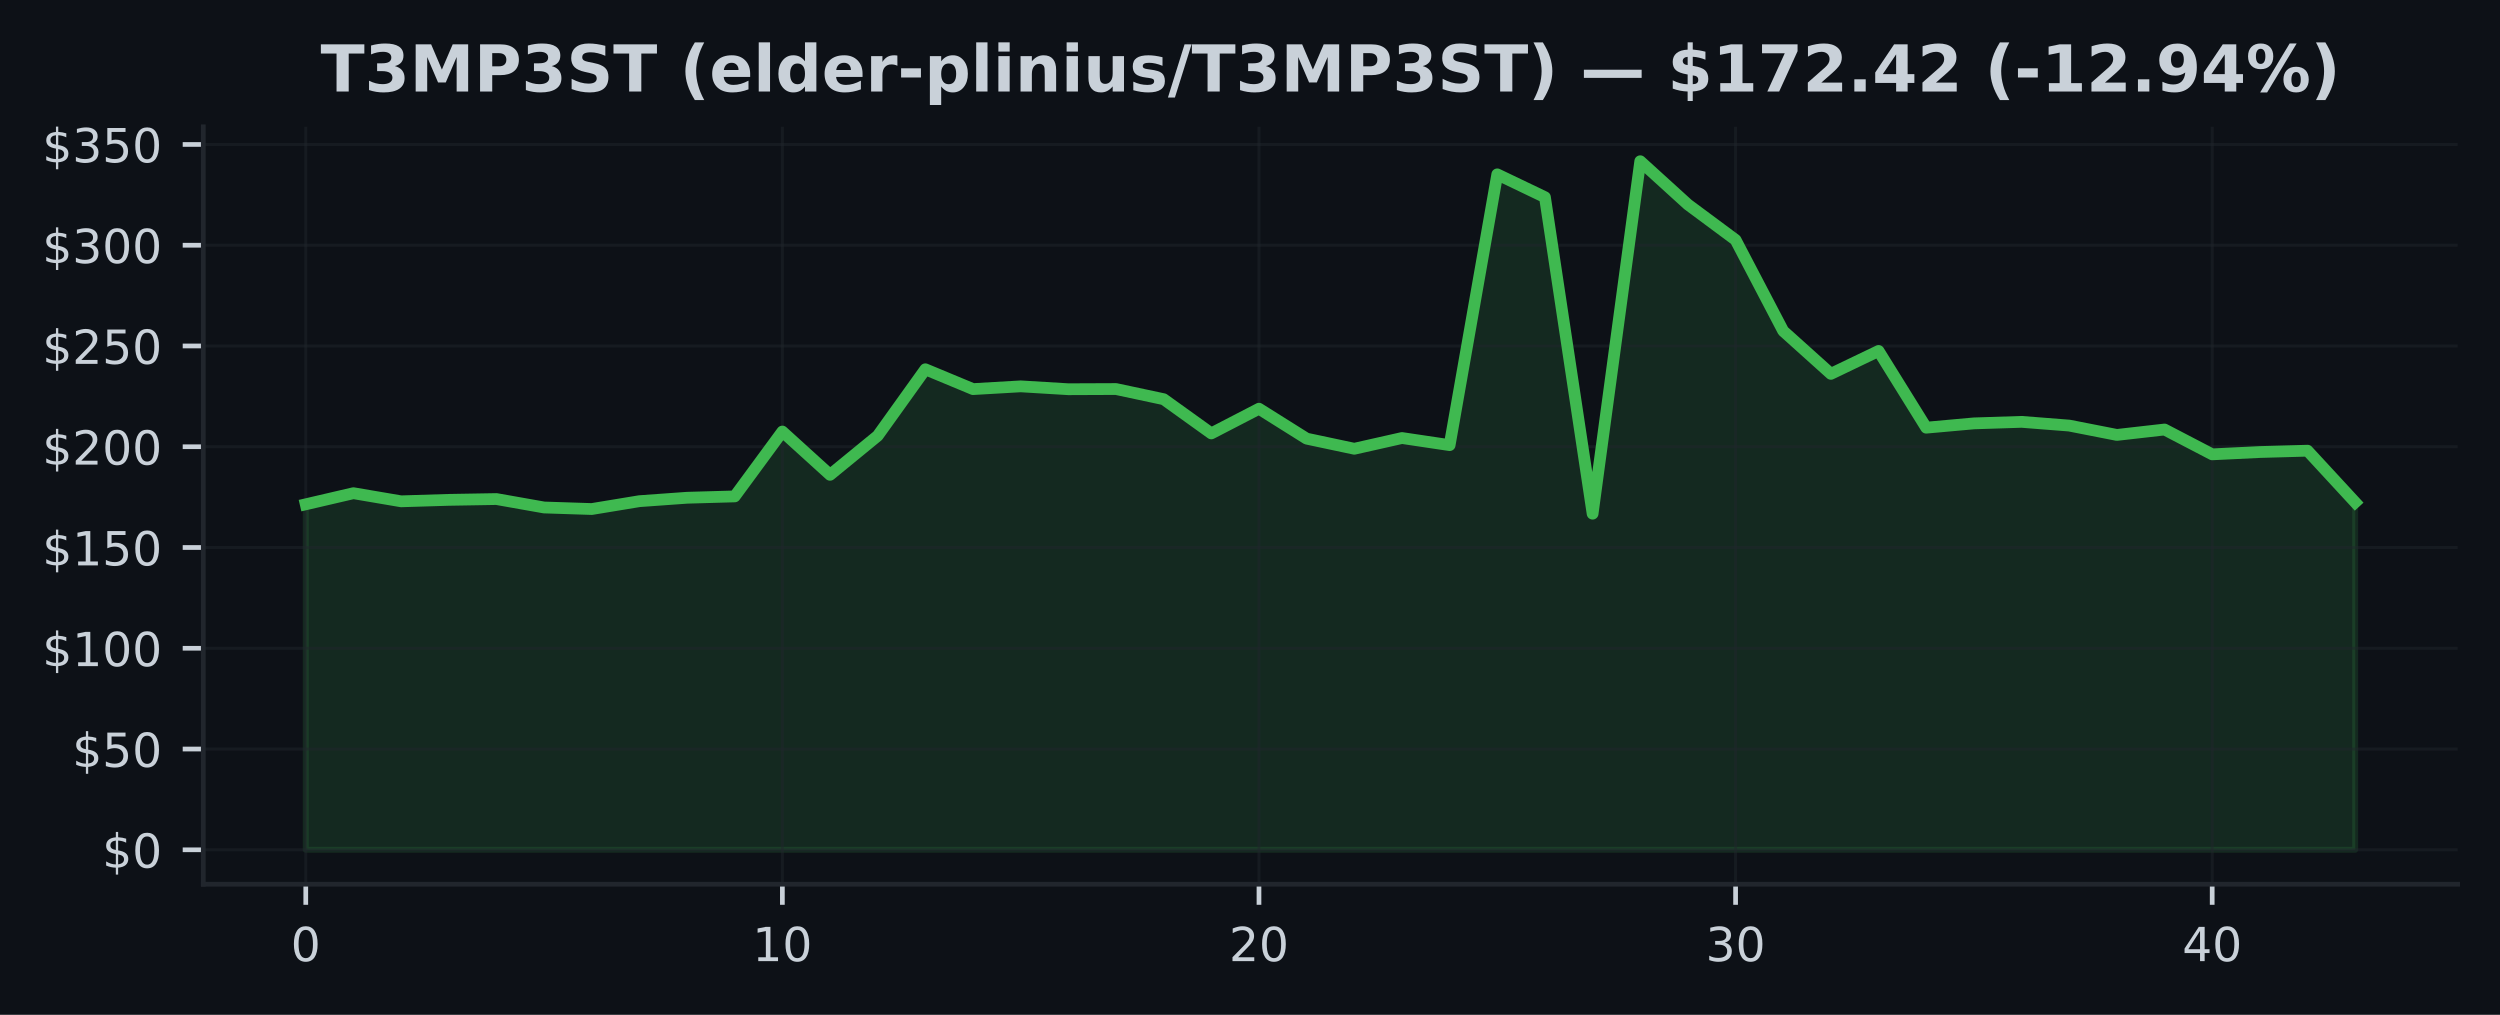
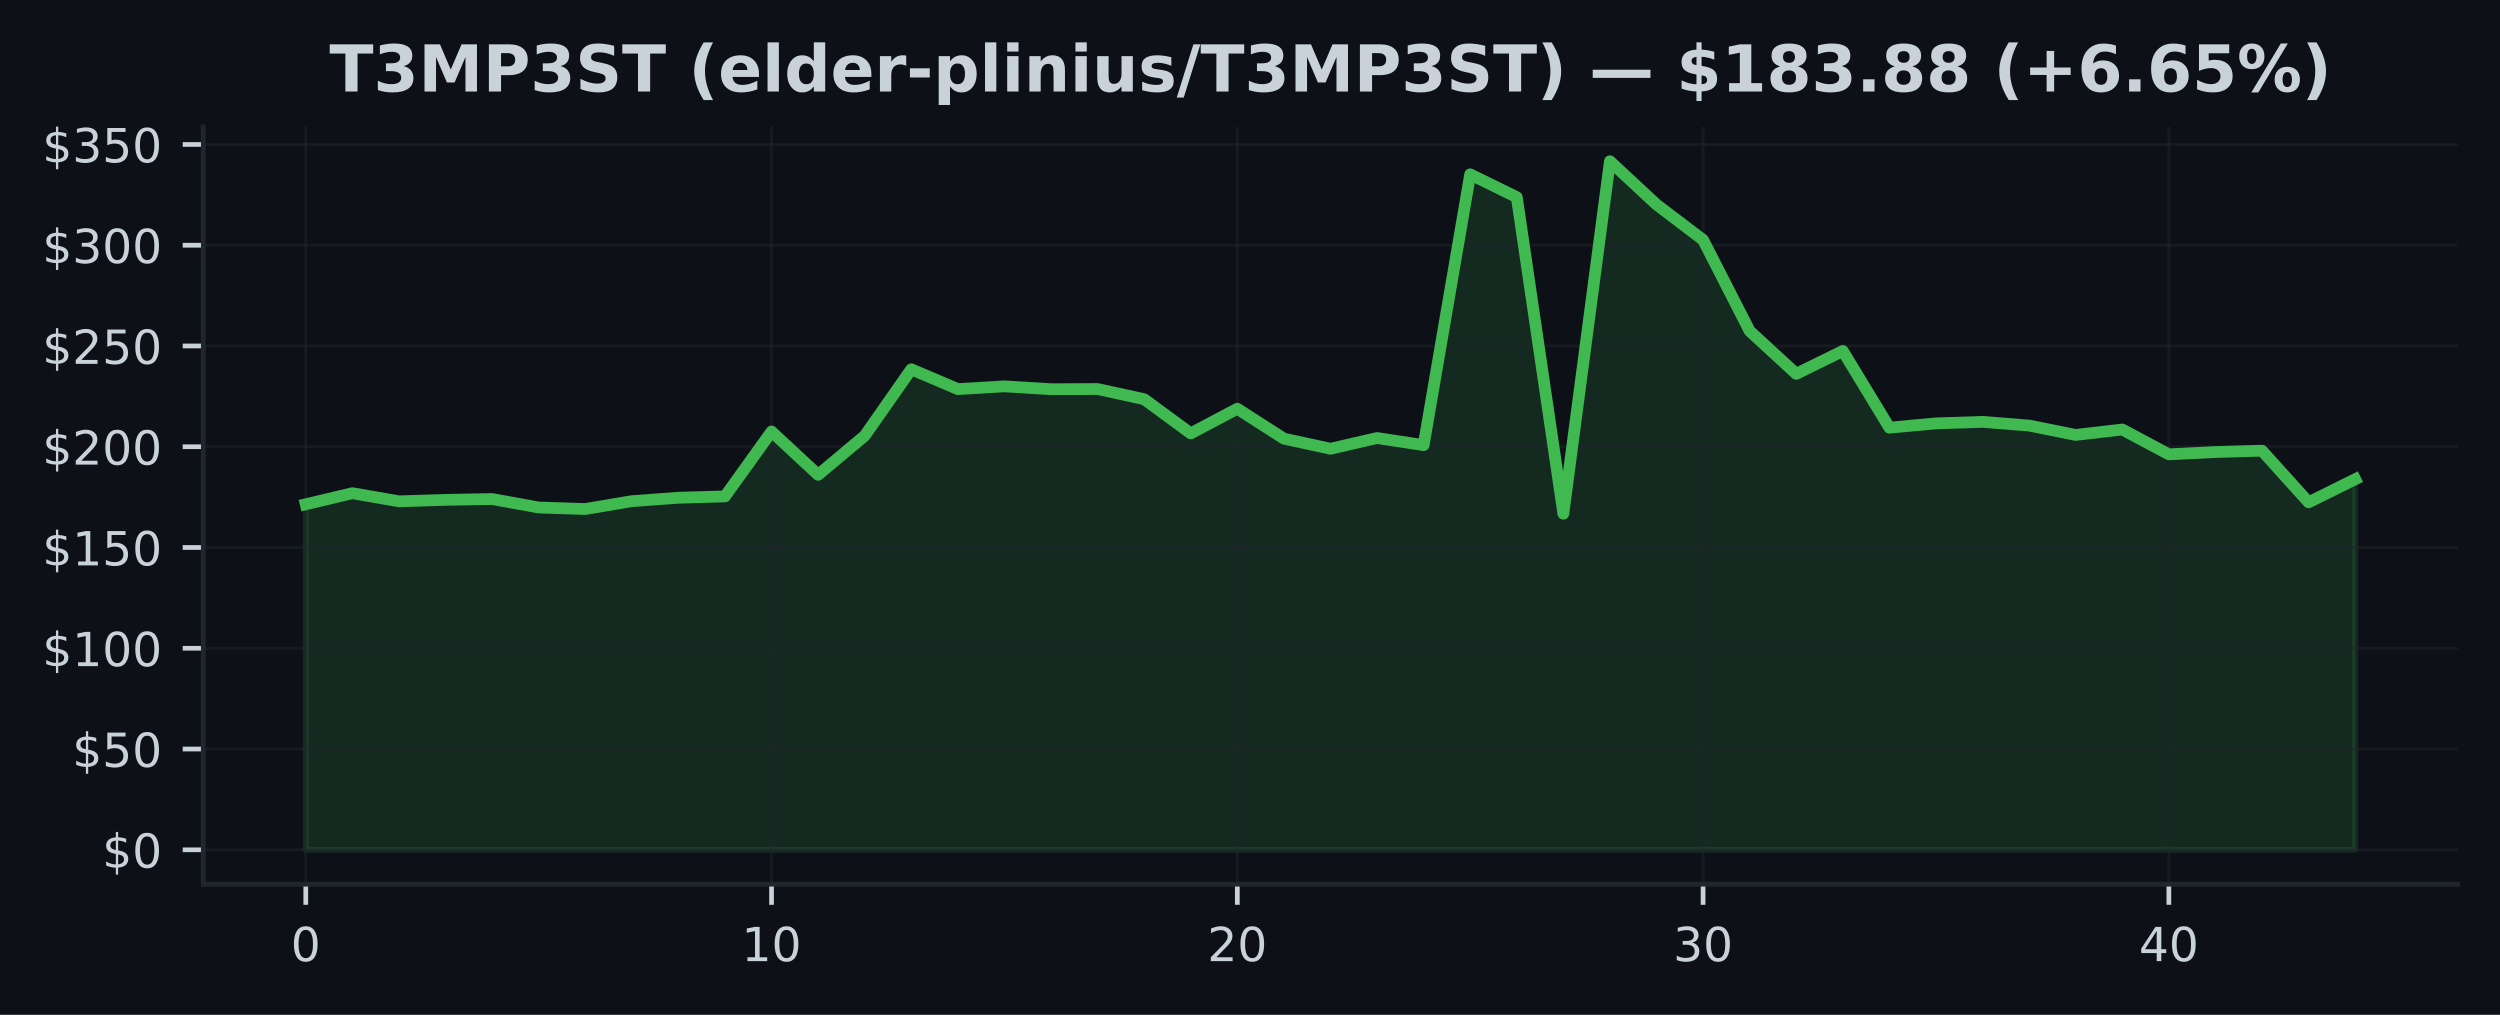
<svg xmlns="http://www.w3.org/2000/svg" xmlns:xlink="http://www.w3.org/1999/xlink" width="425pt" height="172.518pt" viewBox="0 0 425 172.518" version="1.1">
  <defs>
    <style type="text/css">*{stroke-linejoin: round; stroke-linecap: butt}</style>
  </defs>
  <g id="figure_1">
    <g id="patch_1">
      <path d="M 0 172.518  L 425 172.518  L 425 0  L 0 0  z " style="fill: #0d1117" />
    </g>
    <g id="axes_1">
      <g id="patch_2">
        <path d="M 34.56 150.318  L 417.8 150.318  L 417.8 21.558  L 34.56 21.558  z " style="fill: #0d1117" />
      </g>
      <g id="FillBetweenPolyCollection_1">
        <defs>
-           <path id="m6247710bef" d="M 51.98 -28.053  L 51.98 -86.787  L 60.082 -88.675  L 68.185 -87.294  L 76.287 -87.541  L 84.389 -87.681  L 92.492 -86.246  L 100.594 -85.982  L 108.696 -87.318  L 116.799 -87.901  L 124.901 -88.13  L 133.003 -99.155  L 141.106 -91.799  L 149.208 -98.432  L 157.31 -109.741  L 165.413 -106.37  L 173.515 -106.839  L 181.617 -106.349  L 189.72 -106.384  L 197.822 -104.654  L 205.924 -98.84  L 214.027 -103.037  L 222.129 -97.949  L 230.231 -96.229  L 238.333 -98.055  L 246.436 -96.846  L 254.538 -142.877  L 262.64 -138.995  L 270.743 -85.194  L 278.845 -145.107  L 286.947 -137.745  L 295.05 -131.732  L 303.152 -116.247  L 311.254 -108.963  L 319.357 -112.855  L 327.459 -99.813  L 335.561 -100.542  L 343.664 -100.803  L 351.766 -100.169  L 359.868 -98.579  L 367.971 -99.501  L 376.073 -95.28  L 384.175 -95.674  L 392.278 -95.9  L 400.38 -87.123  L 400.38 -28.053  L 400.38 -28.053  L 392.278 -28.053  L 384.175 -28.053  L 376.073 -28.053  L 367.971 -28.053  L 359.868 -28.053  L 351.766 -28.053  L 343.664 -28.053  L 335.561 -28.053  L 327.459 -28.053  L 319.357 -28.053  L 311.254 -28.053  L 303.152 -28.053  L 295.05 -28.053  L 286.947 -28.053  L 278.845 -28.053  L 270.743 -28.053  L 262.64 -28.053  L 254.538 -28.053  L 246.436 -28.053  L 238.333 -28.053  L 230.231 -28.053  L 222.129 -28.053  L 214.027 -28.053  L 205.924 -28.053  L 197.822 -28.053  L 189.72 -28.053  L 181.617 -28.053  L 173.515 -28.053  L 165.413 -28.053  L 157.31 -28.053  L 149.208 -28.053  L 141.106 -28.053  L 133.003 -28.053  L 124.901 -28.053  L 116.799 -28.053  L 108.696 -28.053  L 100.594 -28.053  L 92.492 -28.053  L 84.389 -28.053  L 76.287 -28.053  L 68.185 -28.053  L 60.082 -28.053  L 51.98 -28.053  z " style="stroke: #3fb950; stroke-opacity: 0.15" />
+           <path id="mef21326ea9" d="M 51.98 -28.053  L 51.98 -86.787  L 59.898 -88.675  L 67.816 -87.294  L 75.735 -87.541  L 83.653 -87.681  L 91.571 -86.246  L 99.489 -85.982  L 107.407 -87.318  L 115.325 -87.901  L 123.244 -88.13  L 131.162 -99.155  L 139.08 -91.799  L 146.998 -98.432  L 154.916 -109.741  L 162.835 -106.37  L 170.753 -106.839  L 178.671 -106.349  L 186.589 -106.384  L 194.507 -104.654  L 202.425 -98.84  L 210.344 -103.037  L 218.262 -97.949  L 226.18 -96.229  L 234.098 -98.055  L 242.016 -96.846  L 249.935 -142.877  L 257.853 -138.995  L 265.771 -85.194  L 273.689 -145.107  L 281.607 -137.745  L 289.525 -131.732  L 297.444 -116.247  L 305.362 -108.963  L 313.28 -112.855  L 321.198 -99.813  L 329.116 -100.542  L 337.035 -100.803  L 344.953 -100.169  L 352.871 -98.579  L 360.789 -99.501  L 368.707 -95.28  L 376.625 -95.674  L 384.544 -95.9  L 392.462 -87.123  L 400.38 -91.049  L 400.38 -28.053  L 400.38 -28.053  L 392.462 -28.053  L 384.544 -28.053  L 376.625 -28.053  L 368.707 -28.053  L 360.789 -28.053  L 352.871 -28.053  L 344.953 -28.053  L 337.035 -28.053  L 329.116 -28.053  L 321.198 -28.053  L 313.28 -28.053  L 305.362 -28.053  L 297.444 -28.053  L 289.525 -28.053  L 281.607 -28.053  L 273.689 -28.053  L 265.771 -28.053  L 257.853 -28.053  L 249.935 -28.053  L 242.016 -28.053  L 234.098 -28.053  L 226.18 -28.053  L 218.262 -28.053  L 210.344 -28.053  L 202.425 -28.053  L 194.507 -28.053  L 186.589 -28.053  L 178.671 -28.053  L 170.753 -28.053  L 162.835 -28.053  L 154.916 -28.053  L 146.998 -28.053  L 139.08 -28.053  L 131.162 -28.053  L 123.244 -28.053  L 115.325 -28.053  L 107.407 -28.053  L 99.489 -28.053  L 91.571 -28.053  L 83.653 -28.053  L 75.735 -28.053  L 67.816 -28.053  L 59.898 -28.053  L 51.98 -28.053  z " style="stroke: #3fb950; stroke-opacity: 0.15" />
        </defs>
-         <g clip-path="url(#p3c0b856470)">
-           <use xlink:href="#m6247710bef" x="0" y="172.518" style="fill: #3fb950; fill-opacity: 0.15; stroke: #3fb950; stroke-opacity: 0.15" />
+         <g clip-path="url(#p2987e02347)">
+           <use xlink:href="#mef21326ea9" x="0" y="172.518" style="fill: #3fb950; fill-opacity: 0.15; stroke: #3fb950; stroke-opacity: 0.15" />
        </g>
      </g>
      <g id="matplotlib.axis_1">
        <g id="xtick_1">
          <g id="line2d_1">
-             <path d="M 51.98 150.318  L 51.98 21.558  " clip-path="url(#p3c0b856470)" style="fill: none; stroke: #21262d; stroke-opacity: 0.5; stroke-width: 0.5; stroke-linecap: square" />
+             <path d="M 51.98 150.318  L 51.98 21.558  " clip-path="url(#p2987e02347)" style="fill: none; stroke: #21262d; stroke-opacity: 0.5; stroke-width: 0.5; stroke-linecap: square" />
          </g>
          <g id="line2d_2">
            <defs>
-               <path id="m1d35dafcb4" d="M 0 0  L 0 3.5  " style="stroke: #c9d1d9; stroke-width: 0.8" />
+               <path id="m39824e37d9" d="M 0 0  L 0 3.5  " style="stroke: #c9d1d9; stroke-width: 0.8" />
            </defs>
            <g>
-               <use xlink:href="#m1d35dafcb4" x="51.98" y="150.318" style="fill: #c9d1d9; stroke: #c9d1d9; stroke-width: 0.8" />
+               <use xlink:href="#m39824e37d9" x="51.98" y="150.318" style="fill: #c9d1d9; stroke: #c9d1d9; stroke-width: 0.8" />
            </g>
          </g>
          <g id="text_1">
            <g style="fill: #c9d1d9" transform="translate(49.435 163.3964) scale(0.08 -0.08)">
              <defs>
                <path id="DejaVuSans-13" d="M 2034 4250  Q 1547 4250 1301 3770  Q 1056 3291 1056 2328  Q 1056 1369 1301 889  Q 1547 409 2034 409  Q 2525 409 2770 889  Q 3016 1369 3016 2328  Q 3016 3291 2770 3770  Q 2525 4250 2034 4250  z M 2034 4750  Q 2819 4750 3233 4129  Q 3647 3509 3647 2328  Q 3647 1150 3233 529  Q 2819 -91 2034 -91  Q 1250 -91 836 529  Q 422 1150 422 2328  Q 422 3509 836 4129  Q 1250 4750 2034 4750  z " transform="scale(0.015625)" />
              </defs>
              <use xlink:href="#DejaVuSans-13" />
            </g>
          </g>
        </g>
        <g id="xtick_2">
          <g id="line2d_3">
-             <path d="M 133.003 150.318  L 133.003 21.558  " clip-path="url(#p3c0b856470)" style="fill: none; stroke: #21262d; stroke-opacity: 0.5; stroke-width: 0.5; stroke-linecap: square" />
+             <path d="M 131.162 150.318  L 131.162 21.558  " clip-path="url(#p2987e02347)" style="fill: none; stroke: #21262d; stroke-opacity: 0.5; stroke-width: 0.5; stroke-linecap: square" />
          </g>
          <g id="line2d_4">
            <g>
-               <use xlink:href="#m1d35dafcb4" x="133.003" y="150.318" style="fill: #c9d1d9; stroke: #c9d1d9; stroke-width: 0.8" />
+               <use xlink:href="#m39824e37d9" x="131.162" y="150.318" style="fill: #c9d1d9; stroke: #c9d1d9; stroke-width: 0.8" />
            </g>
          </g>
          <g id="text_2">
-             <g style="fill: #c9d1d9" transform="translate(127.9133 163.3964) scale(0.08 -0.08)">
+             <g style="fill: #c9d1d9" transform="translate(126.0718 163.3964) scale(0.08 -0.08)">
              <defs>
                <path id="DejaVuSans-14" d="M 794 531  L 1825 531  L 1825 4091  L 703 3866  L 703 4441  L 1819 4666  L 2450 4666  L 2450 531  L 3481 531  L 3481 0  L 794 0  L 794 531  z " transform="scale(0.015625)" />
              </defs>
              <use xlink:href="#DejaVuSans-14" />
              <use xlink:href="#DejaVuSans-13" transform="translate(63.625 0)" />
            </g>
          </g>
        </g>
        <g id="xtick_3">
          <g id="line2d_5">
-             <path d="M 214.027 150.318  L 214.027 21.558  " clip-path="url(#p3c0b856470)" style="fill: none; stroke: #21262d; stroke-opacity: 0.5; stroke-width: 0.5; stroke-linecap: square" />
+             <path d="M 210.344 150.318  L 210.344 21.558  " clip-path="url(#p2987e02347)" style="fill: none; stroke: #21262d; stroke-opacity: 0.5; stroke-width: 0.5; stroke-linecap: square" />
          </g>
          <g id="line2d_6">
            <g>
-               <use xlink:href="#m1d35dafcb4" x="214.027" y="150.318" style="fill: #c9d1d9; stroke: #c9d1d9; stroke-width: 0.8" />
+               <use xlink:href="#m39824e37d9" x="210.344" y="150.318" style="fill: #c9d1d9; stroke: #c9d1d9; stroke-width: 0.8" />
            </g>
          </g>
          <g id="text_3">
-             <g style="fill: #c9d1d9" transform="translate(208.9365 163.3964) scale(0.08 -0.08)">
+             <g style="fill: #c9d1d9" transform="translate(205.2536 163.3964) scale(0.08 -0.08)">
              <defs>
                <path id="DejaVuSans-15" d="M 1228 531  L 3431 531  L 3431 0  L 469 0  L 469 531  Q 828 903 1448 1529  Q 2069 2156 2228 2338  Q 2531 2678 2651 2914  Q 2772 3150 2772 3378  Q 2772 3750 2511 3984  Q 2250 4219 1831 4219  Q 1534 4219 1204 4116  Q 875 4013 500 3803  L 500 4441  Q 881 4594 1212 4672  Q 1544 4750 1819 4750  Q 2544 4750 2975 4387  Q 3406 4025 3406 3419  Q 3406 3131 3298 2873  Q 3191 2616 2906 2266  Q 2828 2175 2409 1742  Q 1991 1309 1228 531  z " transform="scale(0.015625)" />
              </defs>
              <use xlink:href="#DejaVuSans-15" />
              <use xlink:href="#DejaVuSans-13" transform="translate(63.625 0)" />
            </g>
          </g>
        </g>
        <g id="xtick_4">
          <g id="line2d_7">
-             <path d="M 295.05 150.318  L 295.05 21.558  " clip-path="url(#p3c0b856470)" style="fill: none; stroke: #21262d; stroke-opacity: 0.5; stroke-width: 0.5; stroke-linecap: square" />
+             <path d="M 289.525 150.318  L 289.525 21.558  " clip-path="url(#p2987e02347)" style="fill: none; stroke: #21262d; stroke-opacity: 0.5; stroke-width: 0.5; stroke-linecap: square" />
          </g>
          <g id="line2d_8">
            <g>
-               <use xlink:href="#m1d35dafcb4" x="295.05" y="150.318" style="fill: #c9d1d9; stroke: #c9d1d9; stroke-width: 0.8" />
+               <use xlink:href="#m39824e37d9" x="289.525" y="150.318" style="fill: #c9d1d9; stroke: #c9d1d9; stroke-width: 0.8" />
            </g>
          </g>
          <g id="text_4">
-             <g style="fill: #c9d1d9" transform="translate(289.9598 163.3964) scale(0.08 -0.08)">
+             <g style="fill: #c9d1d9" transform="translate(284.4355 163.3964) scale(0.08 -0.08)">
              <defs>
                <path id="DejaVuSans-16" d="M 2597 2516  Q 3050 2419 3304 2112  Q 3559 1806 3559 1356  Q 3559 666 3084 287  Q 2609 -91 1734 -91  Q 1441 -91 1130 -33  Q 819 25 488 141  L 488 750  Q 750 597 1062 519  Q 1375 441 1716 441  Q 2309 441 2620 675  Q 2931 909 2931 1356  Q 2931 1769 2642 2001  Q 2353 2234 1838 2234  L 1294 2234  L 1294 2753  L 1863 2753  Q 2328 2753 2575 2939  Q 2822 3125 2822 3475  Q 2822 3834 2567 4026  Q 2313 4219 1838 4219  Q 1578 4219 1281 4162  Q 984 4106 628 3988  L 628 4550  Q 988 4650 1302 4700  Q 1616 4750 1894 4750  Q 2613 4750 3031 4423  Q 3450 4097 3450 3541  Q 3450 3153 3228 2886  Q 3006 2619 2597 2516  z " transform="scale(0.015625)" />
              </defs>
              <use xlink:href="#DejaVuSans-16" />
              <use xlink:href="#DejaVuSans-13" transform="translate(63.625 0)" />
            </g>
          </g>
        </g>
        <g id="xtick_5">
          <g id="line2d_9">
-             <path d="M 376.073 150.318  L 376.073 21.558  " clip-path="url(#p3c0b856470)" style="fill: none; stroke: #21262d; stroke-opacity: 0.5; stroke-width: 0.5; stroke-linecap: square" />
+             <path d="M 368.707 150.318  L 368.707 21.558  " clip-path="url(#p2987e02347)" style="fill: none; stroke: #21262d; stroke-opacity: 0.5; stroke-width: 0.5; stroke-linecap: square" />
          </g>
          <g id="line2d_10">
            <g>
-               <use xlink:href="#m1d35dafcb4" x="376.073" y="150.318" style="fill: #c9d1d9; stroke: #c9d1d9; stroke-width: 0.8" />
+               <use xlink:href="#m39824e37d9" x="368.707" y="150.318" style="fill: #c9d1d9; stroke: #c9d1d9; stroke-width: 0.8" />
            </g>
          </g>
          <g id="text_5">
-             <g style="fill: #c9d1d9" transform="translate(370.983 163.3964) scale(0.08 -0.08)">
+             <g style="fill: #c9d1d9" transform="translate(363.6173 163.3964) scale(0.08 -0.08)">
              <defs>
                <path id="DejaVuSans-17" d="M 2419 4116  L 825 1625  L 2419 1625  L 2419 4116  z M 2253 4666  L 3047 4666  L 3047 1625  L 3713 1625  L 3713 1100  L 3047 1100  L 3047 0  L 2419 0  L 2419 1100  L 313 1100  L 313 1709  L 2253 4666  z " transform="scale(0.015625)" />
              </defs>
              <use xlink:href="#DejaVuSans-17" />
              <use xlink:href="#DejaVuSans-13" transform="translate(63.625 0)" />
            </g>
          </g>
        </g>
      </g>
      <g id="matplotlib.axis_2">
        <g id="ytick_1">
          <g id="line2d_11">
-             <path d="M 34.56 144.466  L 417.8 144.466  " clip-path="url(#p3c0b856470)" style="fill: none; stroke: #21262d; stroke-opacity: 0.5; stroke-width: 0.5; stroke-linecap: square" />
+             <path d="M 34.56 144.466  L 417.8 144.466  " clip-path="url(#p2987e02347)" style="fill: none; stroke: #21262d; stroke-opacity: 0.5; stroke-width: 0.5; stroke-linecap: square" />
          </g>
          <g id="line2d_12">
            <defs>
-               <path id="mf77cf73503" d="M 0 0  L -3.5 0  " style="stroke: #c9d1d9; stroke-width: 0.8" />
+               <path id="mb6e443a305" d="M 0 0  L -3.5 0  " style="stroke: #c9d1d9; stroke-width: 0.8" />
            </defs>
            <g>
-               <use xlink:href="#mf77cf73503" x="34.56" y="144.466" style="fill: #c9d1d9; stroke: #c9d1d9; stroke-width: 0.8" />
+               <use xlink:href="#mb6e443a305" x="34.56" y="144.466" style="fill: #c9d1d9; stroke: #c9d1d9; stroke-width: 0.8" />
            </g>
          </g>
          <g id="text_6">
            <g style="fill: #c9d1d9" transform="translate(17.38 147.5049) scale(0.08 -0.08)">
              <defs>
                <path id="DejaVuSans-7" d="M 2163 -941  L 1850 -941  L 1847 0  Q 1519 6 1191 76  Q 863 147 531 288  L 531 850  Q 850 650 1176 548  Q 1503 447 1850 444  L 1850 1869  Q 1159 1981 845 2250  Q 531 2519 531 2988  Q 531 3497 872 3790  Q 1213 4084 1850 4128  L 1850 4863  L 2163 4863  L 2163 4138  Q 2453 4125 2725 4076  Q 2997 4028 3256 3944  L 3256 3397  Q 2997 3528 2723 3600  Q 2450 3672 2163 3684  L 2163 2350  Q 2872 2241 3206 1959  Q 3541 1678 3541 1191  Q 3541 663 3186 358  Q 2831 53 2163 6  L 2163 -941  z M 1850 2406  L 1850 3688  Q 1488 3647 1297 3481  Q 1106 3316 1106 3041  Q 1106 2772 1282 2622  Q 1459 2472 1850 2406  z M 2163 1806  L 2163 453  Q 2559 506 2761 678  Q 2963 850 2963 1131  Q 2963 1406 2770 1568  Q 2578 1731 2163 1806  z " transform="scale(0.015625)" />
              </defs>
              <use xlink:href="#DejaVuSans-7" />
              <use xlink:href="#DejaVuSans-13" transform="translate(63.625 0)" />
            </g>
          </g>
        </g>
        <g id="ytick_2">
          <g id="line2d_13">
-             <path d="M 34.56 127.336  L 417.8 127.336  " clip-path="url(#p3c0b856470)" style="fill: none; stroke: #21262d; stroke-opacity: 0.5; stroke-width: 0.5; stroke-linecap: square" />
+             <path d="M 34.56 127.336  L 417.8 127.336  " clip-path="url(#p2987e02347)" style="fill: none; stroke: #21262d; stroke-opacity: 0.5; stroke-width: 0.5; stroke-linecap: square" />
          </g>
          <g id="line2d_14">
            <g>
-               <use xlink:href="#mf77cf73503" x="34.56" y="127.336" style="fill: #c9d1d9; stroke: #c9d1d9; stroke-width: 0.8" />
+               <use xlink:href="#mb6e443a305" x="34.56" y="127.336" style="fill: #c9d1d9; stroke: #c9d1d9; stroke-width: 0.8" />
            </g>
          </g>
          <g id="text_7">
            <g style="fill: #c9d1d9" transform="translate(12.29 130.3752) scale(0.08 -0.08)">
              <defs>
                <path id="DejaVuSans-18" d="M 691 4666  L 3169 4666  L 3169 4134  L 1269 4134  L 1269 2991  Q 1406 3038 1543 3061  Q 1681 3084 1819 3084  Q 2600 3084 3056 2656  Q 3513 2228 3513 1497  Q 3513 744 3044 326  Q 2575 -91 1722 -91  Q 1428 -91 1123 -41  Q 819 9 494 109  L 494 744  Q 775 591 1075 516  Q 1375 441 1709 441  Q 2250 441 2565 725  Q 2881 1009 2881 1497  Q 2881 1984 2565 2268  Q 2250 2553 1709 2553  Q 1456 2553 1204 2497  Q 953 2441 691 2322  L 691 4666  z " transform="scale(0.015625)" />
              </defs>
              <use xlink:href="#DejaVuSans-7" />
              <use xlink:href="#DejaVuSans-18" transform="translate(63.625 0)" />
              <use xlink:href="#DejaVuSans-13" transform="translate(127.25 0)" />
            </g>
          </g>
        </g>
        <g id="ytick_3">
          <g id="line2d_15">
-             <path d="M 34.56 110.206  L 417.8 110.206  " clip-path="url(#p3c0b856470)" style="fill: none; stroke: #21262d; stroke-opacity: 0.5; stroke-width: 0.5; stroke-linecap: square" />
+             <path d="M 34.56 110.206  L 417.8 110.206  " clip-path="url(#p2987e02347)" style="fill: none; stroke: #21262d; stroke-opacity: 0.5; stroke-width: 0.5; stroke-linecap: square" />
          </g>
          <g id="line2d_16">
            <g>
-               <use xlink:href="#mf77cf73503" x="34.56" y="110.206" style="fill: #c9d1d9; stroke: #c9d1d9; stroke-width: 0.8" />
+               <use xlink:href="#mb6e443a305" x="34.56" y="110.206" style="fill: #c9d1d9; stroke: #c9d1d9; stroke-width: 0.8" />
            </g>
          </g>
          <g id="text_8">
            <g style="fill: #c9d1d9" transform="translate(7.2 113.2454) scale(0.08 -0.08)">
              <use xlink:href="#DejaVuSans-7" />
              <use xlink:href="#DejaVuSans-14" transform="translate(63.625 0)" />
              <use xlink:href="#DejaVuSans-13" transform="translate(127.25 0)" />
              <use xlink:href="#DejaVuSans-13" transform="translate(190.875 0)" />
            </g>
          </g>
        </g>
        <g id="ytick_4">
          <g id="line2d_17">
-             <path d="M 34.56 93.076  L 417.8 93.076  " clip-path="url(#p3c0b856470)" style="fill: none; stroke: #21262d; stroke-opacity: 0.5; stroke-width: 0.5; stroke-linecap: square" />
+             <path d="M 34.56 93.076  L 417.8 93.076  " clip-path="url(#p2987e02347)" style="fill: none; stroke: #21262d; stroke-opacity: 0.5; stroke-width: 0.5; stroke-linecap: square" />
          </g>
          <g id="line2d_18">
            <g>
-               <use xlink:href="#mf77cf73503" x="34.56" y="93.076" style="fill: #c9d1d9; stroke: #c9d1d9; stroke-width: 0.8" />
+               <use xlink:href="#mb6e443a305" x="34.56" y="93.076" style="fill: #c9d1d9; stroke: #c9d1d9; stroke-width: 0.8" />
            </g>
          </g>
          <g id="text_9">
            <g style="fill: #c9d1d9" transform="translate(7.2 96.11563) scale(0.08 -0.08)">
              <use xlink:href="#DejaVuSans-7" />
              <use xlink:href="#DejaVuSans-14" transform="translate(63.625 0)" />
              <use xlink:href="#DejaVuSans-18" transform="translate(127.25 0)" />
              <use xlink:href="#DejaVuSans-13" transform="translate(190.875 0)" />
            </g>
          </g>
        </g>
        <g id="ytick_5">
          <g id="line2d_19">
-             <path d="M 34.56 75.946  L 417.8 75.946  " clip-path="url(#p3c0b856470)" style="fill: none; stroke: #21262d; stroke-opacity: 0.5; stroke-width: 0.5; stroke-linecap: square" />
+             <path d="M 34.56 75.946  L 417.8 75.946  " clip-path="url(#p2987e02347)" style="fill: none; stroke: #21262d; stroke-opacity: 0.5; stroke-width: 0.5; stroke-linecap: square" />
          </g>
          <g id="line2d_20">
            <g>
-               <use xlink:href="#mf77cf73503" x="34.56" y="75.946" style="fill: #c9d1d9; stroke: #c9d1d9; stroke-width: 0.8" />
+               <use xlink:href="#mb6e443a305" x="34.56" y="75.946" style="fill: #c9d1d9; stroke: #c9d1d9; stroke-width: 0.8" />
            </g>
          </g>
          <g id="text_10">
            <g style="fill: #c9d1d9" transform="translate(7.2 78.98586) scale(0.08 -0.08)">
              <use xlink:href="#DejaVuSans-7" />
              <use xlink:href="#DejaVuSans-15" transform="translate(63.625 0)" />
              <use xlink:href="#DejaVuSans-13" transform="translate(127.25 0)" />
              <use xlink:href="#DejaVuSans-13" transform="translate(190.875 0)" />
            </g>
          </g>
        </g>
        <g id="ytick_6">
          <g id="line2d_21">
-             <path d="M 34.56 58.817  L 417.8 58.817  " clip-path="url(#p3c0b856470)" style="fill: none; stroke: #21262d; stroke-opacity: 0.5; stroke-width: 0.5; stroke-linecap: square" />
+             <path d="M 34.56 58.817  L 417.8 58.817  " clip-path="url(#p2987e02347)" style="fill: none; stroke: #21262d; stroke-opacity: 0.5; stroke-width: 0.5; stroke-linecap: square" />
          </g>
          <g id="line2d_22">
            <g>
-               <use xlink:href="#mf77cf73503" x="34.56" y="58.817" style="fill: #c9d1d9; stroke: #c9d1d9; stroke-width: 0.8" />
+               <use xlink:href="#mb6e443a305" x="34.56" y="58.817" style="fill: #c9d1d9; stroke: #c9d1d9; stroke-width: 0.8" />
            </g>
          </g>
          <g id="text_11">
            <g style="fill: #c9d1d9" transform="translate(7.2 61.8561) scale(0.08 -0.08)">
              <use xlink:href="#DejaVuSans-7" />
              <use xlink:href="#DejaVuSans-15" transform="translate(63.625 0)" />
              <use xlink:href="#DejaVuSans-18" transform="translate(127.25 0)" />
              <use xlink:href="#DejaVuSans-13" transform="translate(190.875 0)" />
            </g>
          </g>
        </g>
        <g id="ytick_7">
          <g id="line2d_23">
-             <path d="M 34.56 41.687  L 417.8 41.687  " clip-path="url(#p3c0b856470)" style="fill: none; stroke: #21262d; stroke-opacity: 0.5; stroke-width: 0.5; stroke-linecap: square" />
+             <path d="M 34.56 41.687  L 417.8 41.687  " clip-path="url(#p2987e02347)" style="fill: none; stroke: #21262d; stroke-opacity: 0.5; stroke-width: 0.5; stroke-linecap: square" />
          </g>
          <g id="line2d_24">
            <g>
-               <use xlink:href="#mf77cf73503" x="34.56" y="41.687" style="fill: #c9d1d9; stroke: #c9d1d9; stroke-width: 0.8" />
+               <use xlink:href="#mb6e443a305" x="34.56" y="41.687" style="fill: #c9d1d9; stroke: #c9d1d9; stroke-width: 0.8" />
            </g>
          </g>
          <g id="text_12">
            <g style="fill: #c9d1d9" transform="translate(7.2 44.72633) scale(0.08 -0.08)">
              <use xlink:href="#DejaVuSans-7" />
              <use xlink:href="#DejaVuSans-16" transform="translate(63.625 0)" />
              <use xlink:href="#DejaVuSans-13" transform="translate(127.25 0)" />
              <use xlink:href="#DejaVuSans-13" transform="translate(190.875 0)" />
            </g>
          </g>
        </g>
        <g id="ytick_8">
          <g id="line2d_25">
-             <path d="M 34.56 24.557  L 417.8 24.557  " clip-path="url(#p3c0b856470)" style="fill: none; stroke: #21262d; stroke-opacity: 0.5; stroke-width: 0.5; stroke-linecap: square" />
+             <path d="M 34.56 24.557  L 417.8 24.557  " clip-path="url(#p2987e02347)" style="fill: none; stroke: #21262d; stroke-opacity: 0.5; stroke-width: 0.5; stroke-linecap: square" />
          </g>
          <g id="line2d_26">
            <g>
-               <use xlink:href="#mf77cf73503" x="34.56" y="24.557" style="fill: #c9d1d9; stroke: #c9d1d9; stroke-width: 0.8" />
+               <use xlink:href="#mb6e443a305" x="34.56" y="24.557" style="fill: #c9d1d9; stroke: #c9d1d9; stroke-width: 0.8" />
            </g>
          </g>
          <g id="text_13">
            <g style="fill: #c9d1d9" transform="translate(7.2 27.59656) scale(0.08 -0.08)">
              <use xlink:href="#DejaVuSans-7" />
              <use xlink:href="#DejaVuSans-16" transform="translate(63.625 0)" />
              <use xlink:href="#DejaVuSans-18" transform="translate(127.25 0)" />
              <use xlink:href="#DejaVuSans-13" transform="translate(190.875 0)" />
            </g>
          </g>
        </g>
      </g>
      <g id="line2d_27">
-         <path d="M 51.98 85.731  L 60.082 83.843  L 68.185 85.224  L 76.287 84.977  L 84.389 84.837  L 92.492 86.272  L 100.594 86.536  L 108.696 85.2  L 116.799 84.618  L 124.901 84.388  L 133.003 73.363  L 141.106 80.719  L 149.208 74.086  L 157.31 62.777  L 165.413 66.148  L 173.515 65.679  L 181.617 66.169  L 189.72 66.135  L 197.822 67.865  L 205.924 73.679  L 214.027 69.482  L 222.129 74.569  L 230.231 76.289  L 238.333 74.463  L 246.436 75.672  L 254.538 29.641  L 262.64 33.523  L 270.743 87.324  L 278.845 27.411  L 286.947 34.773  L 295.05 40.786  L 303.152 56.271  L 311.254 63.555  L 319.357 59.663  L 327.459 72.706  L 335.561 71.976  L 343.664 71.715  L 351.766 72.349  L 359.868 73.939  L 367.971 73.017  L 376.073 77.238  L 384.175 76.844  L 392.278 76.618  L 400.38 85.395  " clip-path="url(#p3c0b856470)" style="fill: none; stroke: #3fb950; stroke-width: 2; stroke-linecap: square" />
+         <path d="M 51.98 85.731  L 59.898 83.843  L 67.816 85.224  L 75.735 84.977  L 83.653 84.837  L 91.571 86.272  L 99.489 86.536  L 107.407 85.2  L 115.325 84.618  L 123.244 84.388  L 131.162 73.363  L 139.08 80.719  L 146.998 74.086  L 154.916 62.777  L 162.835 66.148  L 170.753 65.679  L 178.671 66.169  L 186.589 66.135  L 194.507 67.865  L 202.425 73.679  L 210.344 69.482  L 218.262 74.569  L 226.18 76.289  L 234.098 74.463  L 242.016 75.672  L 249.935 29.641  L 257.853 33.523  L 265.771 87.324  L 273.689 27.411  L 281.607 34.773  L 289.525 40.786  L 297.444 56.271  L 305.362 63.555  L 313.28 59.663  L 321.198 72.706  L 329.116 71.976  L 337.035 71.715  L 344.953 72.349  L 352.871 73.939  L 360.789 73.017  L 368.707 77.238  L 376.625 76.844  L 384.544 76.618  L 392.462 85.395  L 400.38 81.469  " clip-path="url(#p2987e02347)" style="fill: none; stroke: #3fb950; stroke-width: 2; stroke-linecap: square" />
      </g>
      <g id="patch_3">
        <path d="M 34.56 150.318  L 34.56 21.558  " style="fill: none; stroke: #21262d; stroke-width: 0.8; stroke-linejoin: miter; stroke-linecap: square" />
      </g>
      <g id="patch_4">
        <path d="M 34.56 150.318  L 417.8 150.318  " style="fill: none; stroke: #21262d; stroke-width: 0.8; stroke-linejoin: miter; stroke-linecap: square" />
      </g>
      <g id="text_14">
-         <g style="fill: #c9d1d9" transform="translate(54.49578 15.55828) scale(0.11 -0.11)">
+         <g style="fill: #c9d1d9" transform="translate(55.99625 15.55828) scale(0.11 -0.11)">
          <defs>
            <path id="DejaVuSans-Bold-37" d="M 31 4666  L 4331 4666  L 4331 3756  L 2784 3756  L 2784 0  L 1581 0  L 1581 3756  L 31 3756  L 31 4666  z " transform="scale(0.015625)" />
            <path id="DejaVuSans-Bold-16" d="M 2981 2516  Q 3453 2394 3698 2092  Q 3944 1791 3944 1325  Q 3944 631 3412 270  Q 2881 -91 1863 -91  Q 1503 -91 1142 -33  Q 781 25 428 141  L 428 1069  Q 766 900 1098 814  Q 1431 728 1753 728  Q 2231 728 2486 893  Q 2741 1059 2741 1369  Q 2741 1688 2480 1852  Q 2219 2016 1709 2016  L 1228 2016  L 1228 2791  L 1734 2791  Q 2188 2791 2409 2933  Q 2631 3075 2631 3366  Q 2631 3634 2415 3781  Q 2200 3928 1806 3928  Q 1516 3928 1219 3862  Q 922 3797 628 3669  L 628 4550  Q 984 4650 1334 4700  Q 1684 4750 2022 4750  Q 2931 4750 3382 4451  Q 3834 4153 3834 3553  Q 3834 3144 3618 2883  Q 3403 2622 2981 2516  z " transform="scale(0.015625)" />
            <path id="DejaVuSans-Bold-30" d="M 588 4666  L 2119 4666  L 3181 2169  L 4250 4666  L 5778 4666  L 5778 0  L 4641 0  L 4641 3413  L 3566 897  L 2803 897  L 1728 3413  L 1728 0  L 588 0  L 588 4666  z " transform="scale(0.015625)" />
            <path id="DejaVuSans-Bold-33" d="M 588 4666  L 2584 4666  Q 3475 4666 3951 4270  Q 4428 3875 4428 3144  Q 4428 2409 3951 2014  Q 3475 1619 2584 1619  L 1791 1619  L 1791 0  L 588 0  L 588 4666  z M 1791 3794  L 1791 2491  L 2456 2491  Q 2806 2491 2997 2661  Q 3188 2831 3188 3144  Q 3188 3456 2997 3625  Q 2806 3794 2456 3794  L 1791 3794  z " transform="scale(0.015625)" />
            <path id="DejaVuSans-Bold-36" d="M 3834 4519  L 3834 3531  Q 3450 3703 3084 3790  Q 2719 3878 2394 3878  Q 1963 3878 1756 3759  Q 1550 3641 1550 3391  Q 1550 3203 1689 3098  Q 1828 2994 2194 2919  L 2706 2816  Q 3484 2659 3812 2340  Q 4141 2022 4141 1434  Q 4141 663 3683 286  Q 3225 -91 2284 -91  Q 1841 -91 1394 -6  Q 947 78 500 244  L 500 1259  Q 947 1022 1364 901  Q 1781 781 2169 781  Q 2563 781 2772 912  Q 2981 1044 2981 1288  Q 2981 1506 2839 1625  Q 2697 1744 2272 1838  L 1806 1941  Q 1106 2091 782 2419  Q 459 2747 459 3303  Q 459 4000 909 4375  Q 1359 4750 2203 4750  Q 2588 4750 2994 4692  Q 3400 4634 3834 4519  z " transform="scale(0.015625)" />
            <path id="DejaVuSans-Bold-3" transform="scale(0.015625)" />
            <path id="DejaVuSans-Bold-b" d="M 2413 -844  L 1484 -844  Q 1006 -72 778 623  Q 550 1319 550 2003  Q 550 2688 779 3389  Q 1009 4091 1484 4856  L 2413 4856  Q 2013 4116 1813 3408  Q 1613 2700 1613 2009  Q 1613 1319 1811 609  Q 2009 -100 2413 -844  z " transform="scale(0.015625)" />
            <path id="DejaVuSans-Bold-48" d="M 4031 1759  L 4031 1441  L 1416 1441  Q 1456 1047 1700 850  Q 1944 653 2381 653  Q 2734 653 3104 758  Q 3475 863 3866 1075  L 3866 213  Q 3469 63 3072 -14  Q 2675 -91 2278 -91  Q 1328 -91 801 392  Q 275 875 275 1747  Q 275 2603 792 3093  Q 1309 3584 2216 3584  Q 3041 3584 3536 3087  Q 4031 2591 4031 1759  z M 2881 2131  Q 2881 2450 2695 2645  Q 2509 2841 2209 2841  Q 1884 2841 1681 2658  Q 1478 2475 1428 2131  L 2881 2131  z " transform="scale(0.015625)" />
            <path id="DejaVuSans-Bold-4f" d="M 538 4863  L 1656 4863  L 1656 0  L 538 0  L 538 4863  z " transform="scale(0.015625)" />
            <path id="DejaVuSans-Bold-47" d="M 2919 2988  L 2919 4863  L 4044 4863  L 4044 0  L 2919 0  L 2919 506  Q 2688 197 2409 53  Q 2131 -91 1766 -91  Q 1119 -91 703 423  Q 288 938 288 1747  Q 288 2556 703 3070  Q 1119 3584 1766 3584  Q 2128 3584 2408 3439  Q 2688 3294 2919 2988  z M 2181 722  Q 2541 722 2730 984  Q 2919 1247 2919 1747  Q 2919 2247 2730 2509  Q 2541 2772 2181 2772  Q 1825 2772 1636 2509  Q 1447 2247 1447 1747  Q 1447 1247 1636 984  Q 1825 722 2181 722  z " transform="scale(0.015625)" />
            <path id="DejaVuSans-Bold-55" d="M 3138 2547  Q 2991 2616 2845 2648  Q 2700 2681 2553 2681  Q 2122 2681 1889 2404  Q 1656 2128 1656 1613  L 1656 0  L 538 0  L 538 3500  L 1656 3500  L 1656 2925  Q 1872 3269 2151 3426  Q 2431 3584 2822 3584  Q 2878 3584 2943 3579  Q 3009 3575 3134 3559  L 3138 2547  z " transform="scale(0.015625)" />
            <path id="DejaVuSans-Bold-10" d="M 347 2297  L 2309 2297  L 2309 1388  L 347 1388  L 347 2297  z " transform="scale(0.015625)" />
            <path id="DejaVuSans-Bold-53" d="M 1656 506  L 1656 -1331  L 538 -1331  L 538 3500  L 1656 3500  L 1656 2988  Q 1888 3294 2169 3439  Q 2450 3584 2816 3584  Q 3463 3584 3878 3070  Q 4294 2556 4294 1747  Q 4294 938 3878 423  Q 3463 -91 2816 -91  Q 2450 -91 2169 54  Q 1888 200 1656 506  z M 2400 2772  Q 2041 2772 1848 2508  Q 1656 2244 1656 1747  Q 1656 1250 1848 986  Q 2041 722 2400 722  Q 2759 722 2948 984  Q 3138 1247 3138 1747  Q 3138 2247 2948 2509  Q 2759 2772 2400 2772  z " transform="scale(0.015625)" />
            <path id="DejaVuSans-Bold-4c" d="M 538 3500  L 1656 3500  L 1656 0  L 538 0  L 538 3500  z M 538 4863  L 1656 4863  L 1656 3950  L 538 3950  L 538 4863  z " transform="scale(0.015625)" />
            <path id="DejaVuSans-Bold-51" d="M 4056 2131  L 4056 0  L 2931 0  L 2931 347  L 2931 1631  Q 2931 2084 2911 2256  Q 2891 2428 2841 2509  Q 2775 2619 2662 2680  Q 2550 2741 2406 2741  Q 2056 2741 1856 2470  Q 1656 2200 1656 1722  L 1656 0  L 538 0  L 538 3500  L 1656 3500  L 1656 2988  Q 1909 3294 2193 3439  Q 2478 3584 2822 3584  Q 3428 3584 3742 3212  Q 4056 2841 4056 2131  z " transform="scale(0.015625)" />
            <path id="DejaVuSans-Bold-58" d="M 500 1363  L 500 3500  L 1625 3500  L 1625 3150  Q 1625 2866 1622 2436  Q 1619 2006 1619 1863  Q 1619 1441 1641 1255  Q 1663 1069 1716 984  Q 1784 875 1895 815  Q 2006 756 2150 756  Q 2500 756 2700 1025  Q 2900 1294 2900 1772  L 2900 3500  L 4019 3500  L 4019 0  L 2900 0  L 2900 506  Q 2647 200 2364 54  Q 2081 -91 1741 -91  Q 1134 -91 817 281  Q 500 653 500 1363  z " transform="scale(0.015625)" />
            <path id="DejaVuSans-Bold-56" d="M 3272 3391  L 3272 2541  Q 2913 2691 2578 2766  Q 2244 2841 1947 2841  Q 1628 2841 1473 2761  Q 1319 2681 1319 2516  Q 1319 2381 1436 2309  Q 1553 2238 1856 2203  L 2053 2175  Q 2913 2066 3209 1816  Q 3506 1566 3506 1031  Q 3506 472 3093 190  Q 2681 -91 1863 -91  Q 1516 -91 1145 -36  Q 775 19 384 128  L 384 978  Q 719 816 1070 734  Q 1422 653 1784 653  Q 2113 653 2278 743  Q 2444 834 2444 1013  Q 2444 1163 2330 1236  Q 2216 1309 1875 1350  L 1678 1375  Q 931 1469 631 1722  Q 331 1975 331 2491  Q 331 3047 712 3315  Q 1094 3584 1881 3584  Q 2191 3584 2531 3537  Q 2872 3491 3272 3391  z " transform="scale(0.015625)" />
            <path id="DejaVuSans-Bold-12" d="M 1644 4666  L 2338 4666  L 691 -594  L 0 -594  L 1644 4666  z " transform="scale(0.015625)" />
            <path id="DejaVuSans-Bold-c" d="M 513 -844  Q 913 -100 1113 609  Q 1313 1319 1313 2009  Q 1313 2700 1113 3408  Q 913 4116 513 4856  L 1441 4856  Q 1916 4091 2145 3389  Q 2375 2688 2375 2003  Q 2375 1319 2147 623  Q 1919 -72 1441 -844  L 513 -844  z " transform="scale(0.015625)" />
            <path id="DejaVuSans-Bold-af6" d="M 344 2156  L 6056 2156  L 6056 1350  L 344 1350  L 344 2156  z " transform="scale(0.015625)" />
            <path id="DejaVuSans-Bold-7" d="M 2484 -941  L 1978 -941  L 1975 0  Q 1584 16 1218 87  Q 853 159 506 288  L 506 1106  Q 866 922 1233 823  Q 1600 725 1978 713  L 1978 1684  L 1875 1703  Q 1128 1834 814 2115  Q 500 2397 500 2925  Q 500 3484 883 3798  Q 1266 4113 1975 4141  L 1978 4863  L 2484 4863  L 2484 4153  Q 2797 4128 3109 4075  Q 3422 4022 3738 3938  L 3738 3144  Q 3425 3275 3112 3348  Q 2800 3422 2484 3438  L 2484 2541  L 2584 2522  Q 3378 2397 3698 2105  Q 4019 1813 4019 1241  Q 4019 666 3637 358  Q 3256 50 2484 6  L 2484 -941  z M 1978 2613  L 1978 3428  Q 1756 3416 1623 3308  Q 1491 3200 1491 3034  Q 1491 2850 1612 2745  Q 1734 2641 1978 2613  z M 2484 1594  L 2484 725  Q 2756 728 2892 831  Q 3028 934 3028 1141  Q 3028 1353 2903 1458  Q 2778 1563 2484 1594  z " transform="scale(0.015625)" />
            <path id="DejaVuSans-Bold-14" d="M 750 831  L 1813 831  L 1813 3847  L 722 3622  L 722 4441  L 1806 4666  L 2950 4666  L 2950 831  L 4013 831  L 4013 0  L 750 0  L 750 831  z " transform="scale(0.015625)" />
-             <path id="DejaVuSans-Bold-1a" d="M 428 4666  L 3944 4666  L 3944 3988  L 2125 0  L 953 0  L 2675 3781  L 428 3781  L 428 4666  z " transform="scale(0.015625)" />
-             <path id="DejaVuSans-Bold-15" d="M 1844 884  L 3897 884  L 3897 0  L 506 0  L 506 884  L 2209 2388  Q 2438 2594 2547 2791  Q 2656 2988 2656 3200  Q 2656 3528 2436 3728  Q 2216 3928 1850 3928  Q 1569 3928 1234 3808  Q 900 3688 519 3450  L 519 4475  Q 925 4609 1322 4679  Q 1719 4750 2100 4750  Q 2938 4750 3402 4381  Q 3866 4013 3866 3353  Q 3866 2972 3669 2642  Q 3472 2313 2841 1759  L 1844 884  z " transform="scale(0.015625)" />
+             <path id="DejaVuSans-Bold-1b" d="M 2228 2088  Q 1891 2088 1709 1903  Q 1528 1719 1528 1375  Q 1528 1031 1709 848  Q 1891 666 2228 666  Q 2563 666 2741 848  Q 2919 1031 2919 1375  Q 2919 1722 2741 1905  Q 2563 2088 2228 2088  z M 1350 2484  Q 925 2613 709 2878  Q 494 3144 494 3541  Q 494 4131 934 4440  Q 1375 4750 2228 4750  Q 3075 4750 3515 4442  Q 3956 4134 3956 3541  Q 3956 3144 3739 2878  Q 3522 2613 3097 2484  Q 3572 2353 3814 2058  Q 4056 1763 4056 1313  Q 4056 619 3595 264  Q 3134 -91 2228 -91  Q 1319 -91 855 264  Q 391 619 391 1313  Q 391 1763 633 2058  Q 875 2353 1350 2484  z M 1631 3419  Q 1631 3141 1786 2991  Q 1941 2841 2228 2841  Q 2509 2841 2662 2991  Q 2816 3141 2816 3419  Q 2816 3697 2662 3845  Q 2509 3994 2228 3994  Q 1941 3994 1786 3844  Q 1631 3694 1631 3419  z " transform="scale(0.015625)" />
            <path id="DejaVuSans-Bold-11" d="M 653 1209  L 1778 1209  L 1778 0  L 653 0  L 653 1209  z " transform="scale(0.015625)" />
-             <path id="DejaVuSans-Bold-17" d="M 2356 3675  L 1038 1722  L 2356 1722  L 2356 3675  z M 2156 4666  L 3494 4666  L 3494 1722  L 4159 1722  L 4159 850  L 3494 850  L 3494 0  L 2356 0  L 2356 850  L 288 850  L 288 1881  L 2156 4666  z " transform="scale(0.015625)" />
-             <path id="DejaVuSans-Bold-1c" d="M 641 103  L 641 966  Q 928 831 1190 764  Q 1453 697 1709 697  Q 2247 697 2547 995  Q 2847 1294 2900 1881  Q 2688 1725 2447 1647  Q 2206 1569 1925 1569  Q 1209 1569 770 1986  Q 331 2403 331 3084  Q 331 3838 820 4291  Q 1309 4744 2131 4744  Q 3044 4744 3544 4128  Q 4044 3513 4044 2388  Q 4044 1231 3459 570  Q 2875 -91 1856 -91  Q 1528 -91 1228 -42  Q 928 6 641 103  z M 2125 2350  Q 2441 2350 2600 2554  Q 2759 2759 2759 3169  Q 2759 3575 2600 3781  Q 2441 3988 2125 3988  Q 1809 3988 1650 3781  Q 1491 3575 1491 3169  Q 1491 2759 1650 2554  Q 1809 2350 2125 2350  z " transform="scale(0.015625)" />
+             <path id="DejaVuSans-Bold-e" d="M 3053 4013  L 3053 2375  L 4684 2375  L 4684 1638  L 3053 1638  L 3053 0  L 2309 0  L 2309 1638  L 678 1638  L 678 2375  L 2309 2375  L 2309 4013  L 3053 4013  z " transform="scale(0.015625)" />
+             <path id="DejaVuSans-Bold-19" d="M 2316 2303  Q 2000 2303 1842 2098  Q 1684 1894 1684 1484  Q 1684 1075 1842 870  Q 2000 666 2316 666  Q 2634 666 2792 870  Q 2950 1075 2950 1484  Q 2950 1894 2792 2098  Q 2634 2303 2316 2303  z M 3803 4544  L 3803 3681  Q 3506 3822 3243 3889  Q 2981 3956 2731 3956  Q 2194 3956 1894 3657  Q 1594 3359 1544 2772  Q 1750 2925 1990 3001  Q 2231 3078 2516 3078  Q 3231 3078 3670 2659  Q 4109 2241 4109 1563  Q 4109 813 3618 361  Q 3128 -91 2303 -91  Q 1394 -91 895 523  Q 397 1138 397 2266  Q 397 3422 980 4083  Q 1563 4744 2578 4744  Q 2900 4744 3203 4694  Q 3506 4644 3803 4544  z " transform="scale(0.015625)" />
+             <path id="DejaVuSans-Bold-18" d="M 678 4666  L 3669 4666  L 3669 3781  L 1638 3781  L 1638 3059  Q 1775 3097 1914 3117  Q 2053 3138 2203 3138  Q 3056 3138 3531 2711  Q 4006 2284 4006 1522  Q 4006 766 3489 337  Q 2972 -91 2053 -91  Q 1656 -91 1267 -14  Q 878 63 494 219  L 494 1166  Q 875 947 1217 837  Q 1559 728 1863 728  Q 2300 728 2551 942  Q 2803 1156 2803 1522  Q 2803 1891 2551 2103  Q 2300 2316 1863 2316  Q 1603 2316 1309 2248  Q 1016 2181 678 2041  L 678 4666  z " transform="scale(0.015625)" />
            <path id="DejaVuSans-Bold-8" d="M 4959 1925  Q 4738 1925 4616 1733  Q 4494 1541 4494 1184  Q 4494 825 4614 633  Q 4734 441 4959 441  Q 5184 441 5303 633  Q 5422 825 5422 1184  Q 5422 1541 5301 1733  Q 5181 1925 4959 1925  z M 4959 2450  Q 5541 2450 5875 2112  Q 6209 1775 6209 1184  Q 6209 594 5875 251  Q 5541 -91 4959 -91  Q 4378 -91 4042 251  Q 3706 594 3706 1184  Q 3706 1772 4042 2111  Q 4378 2450 4959 2450  z M 2094 -91  L 1403 -91  L 4319 4750  L 5013 4750  L 2094 -91  z M 1453 4750  Q 2034 4750 2367 4411  Q 2700 4072 2700 3481  Q 2700 2891 2367 2550  Q 2034 2209 1453 2209  Q 872 2209 539 2550  Q 206 2891 206 3481  Q 206 4072 539 4411  Q 872 4750 1453 4750  z M 1453 4225  Q 1228 4225 1106 4031  Q 984 3838 984 3481  Q 984 3122 1106 2926  Q 1228 2731 1453 2731  Q 1678 2731 1798 2926  Q 1919 3122 1919 3481  Q 1919 3838 1797 4031  Q 1675 4225 1453 4225  z " transform="scale(0.015625)" />
          </defs>
          <use xlink:href="#DejaVuSans-Bold-37" />
          <use xlink:href="#DejaVuSans-Bold-16" transform="translate(68.21875 0)" />
          <use xlink:href="#DejaVuSans-Bold-30" transform="translate(137.7969 0)" />
          <use xlink:href="#DejaVuSans-Bold-33" transform="translate(237.3125 0)" />
          <use xlink:href="#DejaVuSans-Bold-16" transform="translate(310.6094 0)" />
          <use xlink:href="#DejaVuSans-Bold-36" transform="translate(380.1875 0)" />
          <use xlink:href="#DejaVuSans-Bold-37" transform="translate(452.2031 0)" />
          <use xlink:href="#DejaVuSans-Bold-3" transform="translate(520.4219 0)" />
          <use xlink:href="#DejaVuSans-Bold-b" transform="translate(555.2344 0)" />
          <use xlink:href="#DejaVuSans-Bold-48" transform="translate(600.9375 0)" />
          <use xlink:href="#DejaVuSans-Bold-4f" transform="translate(668.7656 0)" />
          <use xlink:href="#DejaVuSans-Bold-47" transform="translate(703.0469 0)" />
          <use xlink:href="#DejaVuSans-Bold-48" transform="translate(774.625 0)" />
          <use xlink:href="#DejaVuSans-Bold-55" transform="translate(842.4531 0)" />
          <use xlink:href="#DejaVuSans-Bold-10" transform="translate(891.7656 0)" />
          <use xlink:href="#DejaVuSans-Bold-53" transform="translate(933.2656 0)" />
          <use xlink:href="#DejaVuSans-Bold-4f" transform="translate(1004.844 0)" />
          <use xlink:href="#DejaVuSans-Bold-4c" transform="translate(1039.125 0)" />
          <use xlink:href="#DejaVuSans-Bold-51" transform="translate(1073.406 0)" />
          <use xlink:href="#DejaVuSans-Bold-4c" transform="translate(1144.594 0)" />
          <use xlink:href="#DejaVuSans-Bold-58" transform="translate(1178.875 0)" />
          <use xlink:href="#DejaVuSans-Bold-56" transform="translate(1250.062 0)" />
          <use xlink:href="#DejaVuSans-Bold-12" transform="translate(1309.578 0)" />
          <use xlink:href="#DejaVuSans-Bold-37" transform="translate(1346.109 0)" />
          <use xlink:href="#DejaVuSans-Bold-16" transform="translate(1414.328 0)" />
          <use xlink:href="#DejaVuSans-Bold-30" transform="translate(1483.906 0)" />
          <use xlink:href="#DejaVuSans-Bold-33" transform="translate(1583.422 0)" />
          <use xlink:href="#DejaVuSans-Bold-16" transform="translate(1656.719 0)" />
          <use xlink:href="#DejaVuSans-Bold-36" transform="translate(1726.297 0)" />
          <use xlink:href="#DejaVuSans-Bold-37" transform="translate(1798.312 0)" />
          <use xlink:href="#DejaVuSans-Bold-c" transform="translate(1866.531 0)" />
          <use xlink:href="#DejaVuSans-Bold-3" transform="translate(1912.234 0)" />
          <use xlink:href="#DejaVuSans-Bold-af6" transform="translate(1947.047 0)" />
          <use xlink:href="#DejaVuSans-Bold-3" transform="translate(2047.047 0)" />
          <use xlink:href="#DejaVuSans-Bold-7" transform="translate(2081.859 0)" />
          <use xlink:href="#DejaVuSans-Bold-14" transform="translate(2151.438 0)" />
-           <use xlink:href="#DejaVuSans-Bold-1a" transform="translate(2221.016 0)" />
-           <use xlink:href="#DejaVuSans-Bold-15" transform="translate(2290.594 0)" />
+           <use xlink:href="#DejaVuSans-Bold-1b" transform="translate(2221.016 0)" />
+           <use xlink:href="#DejaVuSans-Bold-16" transform="translate(2290.594 0)" />
          <use xlink:href="#DejaVuSans-Bold-11" transform="translate(2360.172 0)" />
-           <use xlink:href="#DejaVuSans-Bold-17" transform="translate(2398.156 0)" />
-           <use xlink:href="#DejaVuSans-Bold-15" transform="translate(2467.734 0)" />
+           <use xlink:href="#DejaVuSans-Bold-1b" transform="translate(2398.156 0)" />
+           <use xlink:href="#DejaVuSans-Bold-1b" transform="translate(2467.734 0)" />
          <use xlink:href="#DejaVuSans-Bold-3" transform="translate(2537.312 0)" />
          <use xlink:href="#DejaVuSans-Bold-b" transform="translate(2572.125 0)" />
-           <use xlink:href="#DejaVuSans-Bold-10" transform="translate(2617.828 0)" />
-           <use xlink:href="#DejaVuSans-Bold-14" transform="translate(2659.328 0)" />
-           <use xlink:href="#DejaVuSans-Bold-15" transform="translate(2728.906 0)" />
-           <use xlink:href="#DejaVuSans-Bold-11" transform="translate(2798.484 0)" />
-           <use xlink:href="#DejaVuSans-Bold-1c" transform="translate(2836.469 0)" />
-           <use xlink:href="#DejaVuSans-Bold-17" transform="translate(2906.047 0)" />
-           <use xlink:href="#DejaVuSans-Bold-8" transform="translate(2975.625 0)" />
-           <use xlink:href="#DejaVuSans-Bold-c" transform="translate(3075.828 0)" />
+           <use xlink:href="#DejaVuSans-Bold-e" transform="translate(2617.828 0)" />
+           <use xlink:href="#DejaVuSans-Bold-19" transform="translate(2701.625 0)" />
+           <use xlink:href="#DejaVuSans-Bold-11" transform="translate(2771.203 0)" />
+           <use xlink:href="#DejaVuSans-Bold-19" transform="translate(2809.188 0)" />
+           <use xlink:href="#DejaVuSans-Bold-18" transform="translate(2878.766 0)" />
+           <use xlink:href="#DejaVuSans-Bold-8" transform="translate(2948.344 0)" />
+           <use xlink:href="#DejaVuSans-Bold-c" transform="translate(3048.547 0)" />
        </g>
      </g>
    </g>
  </g>
  <defs>
-     <clipPath id="p3c0b856470">
+     <clipPath id="p2987e02347">
      <rect x="34.56" y="21.558" width="383.24" height="128.76" />
    </clipPath>
  </defs>
</svg>
